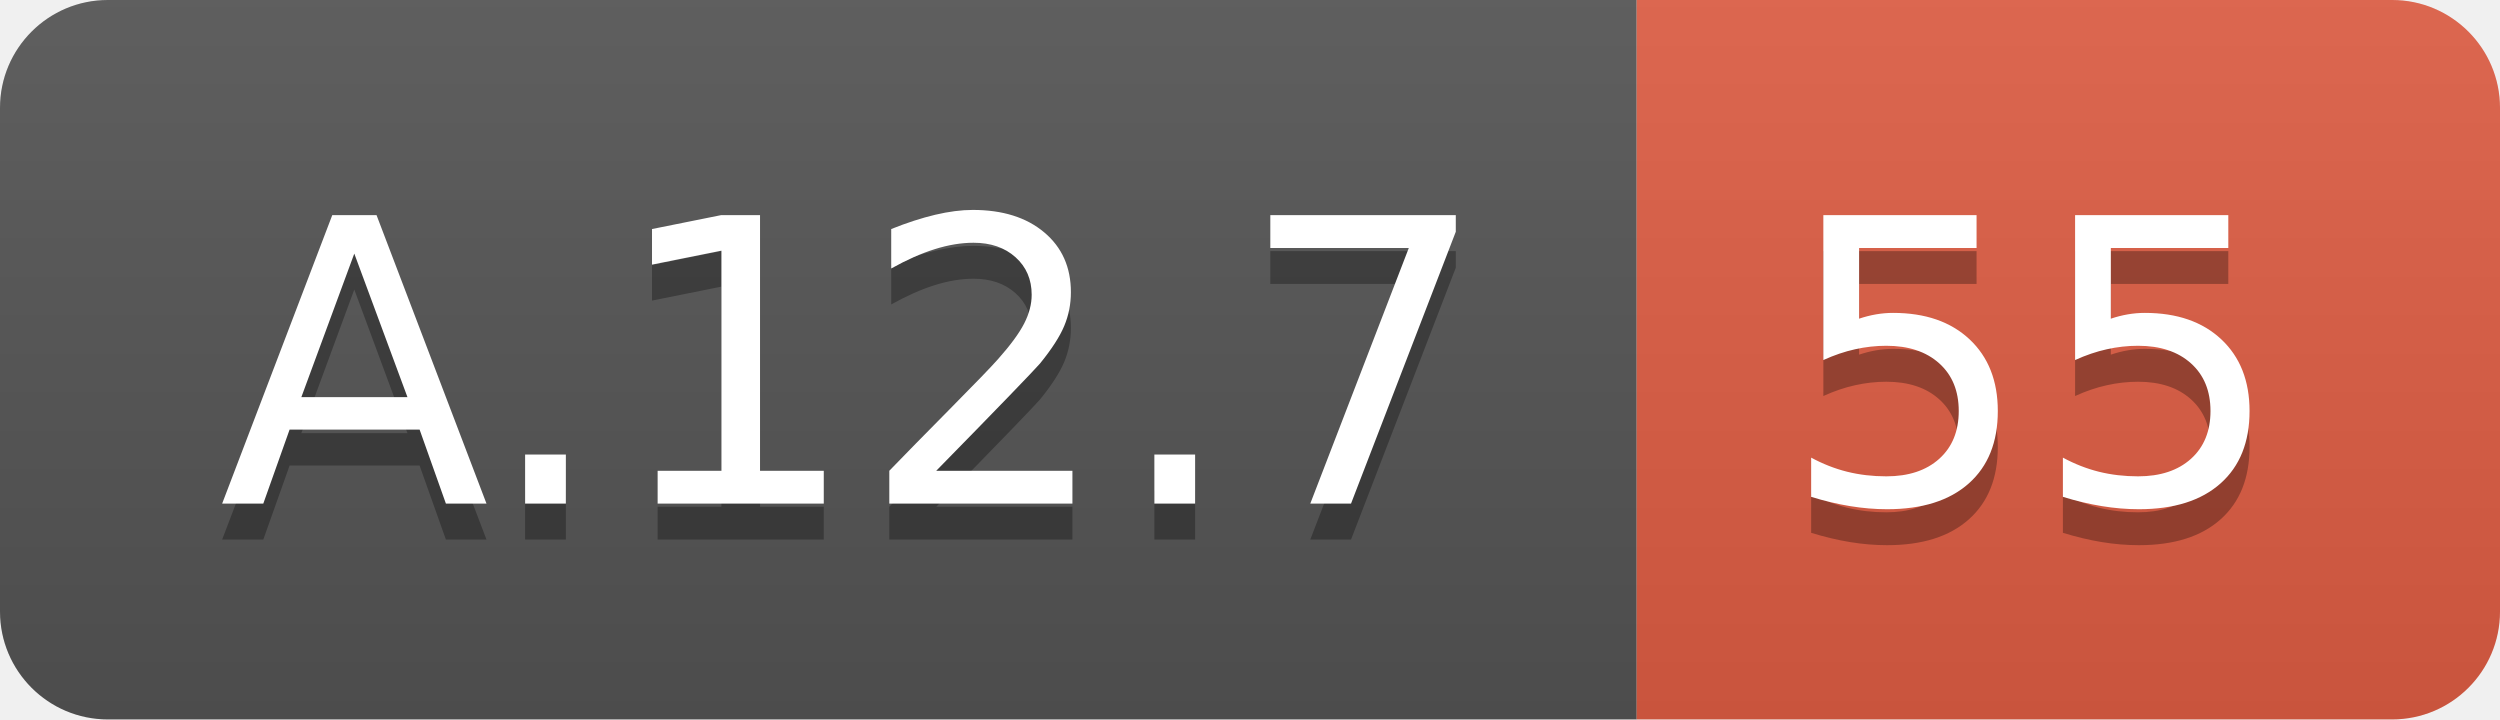
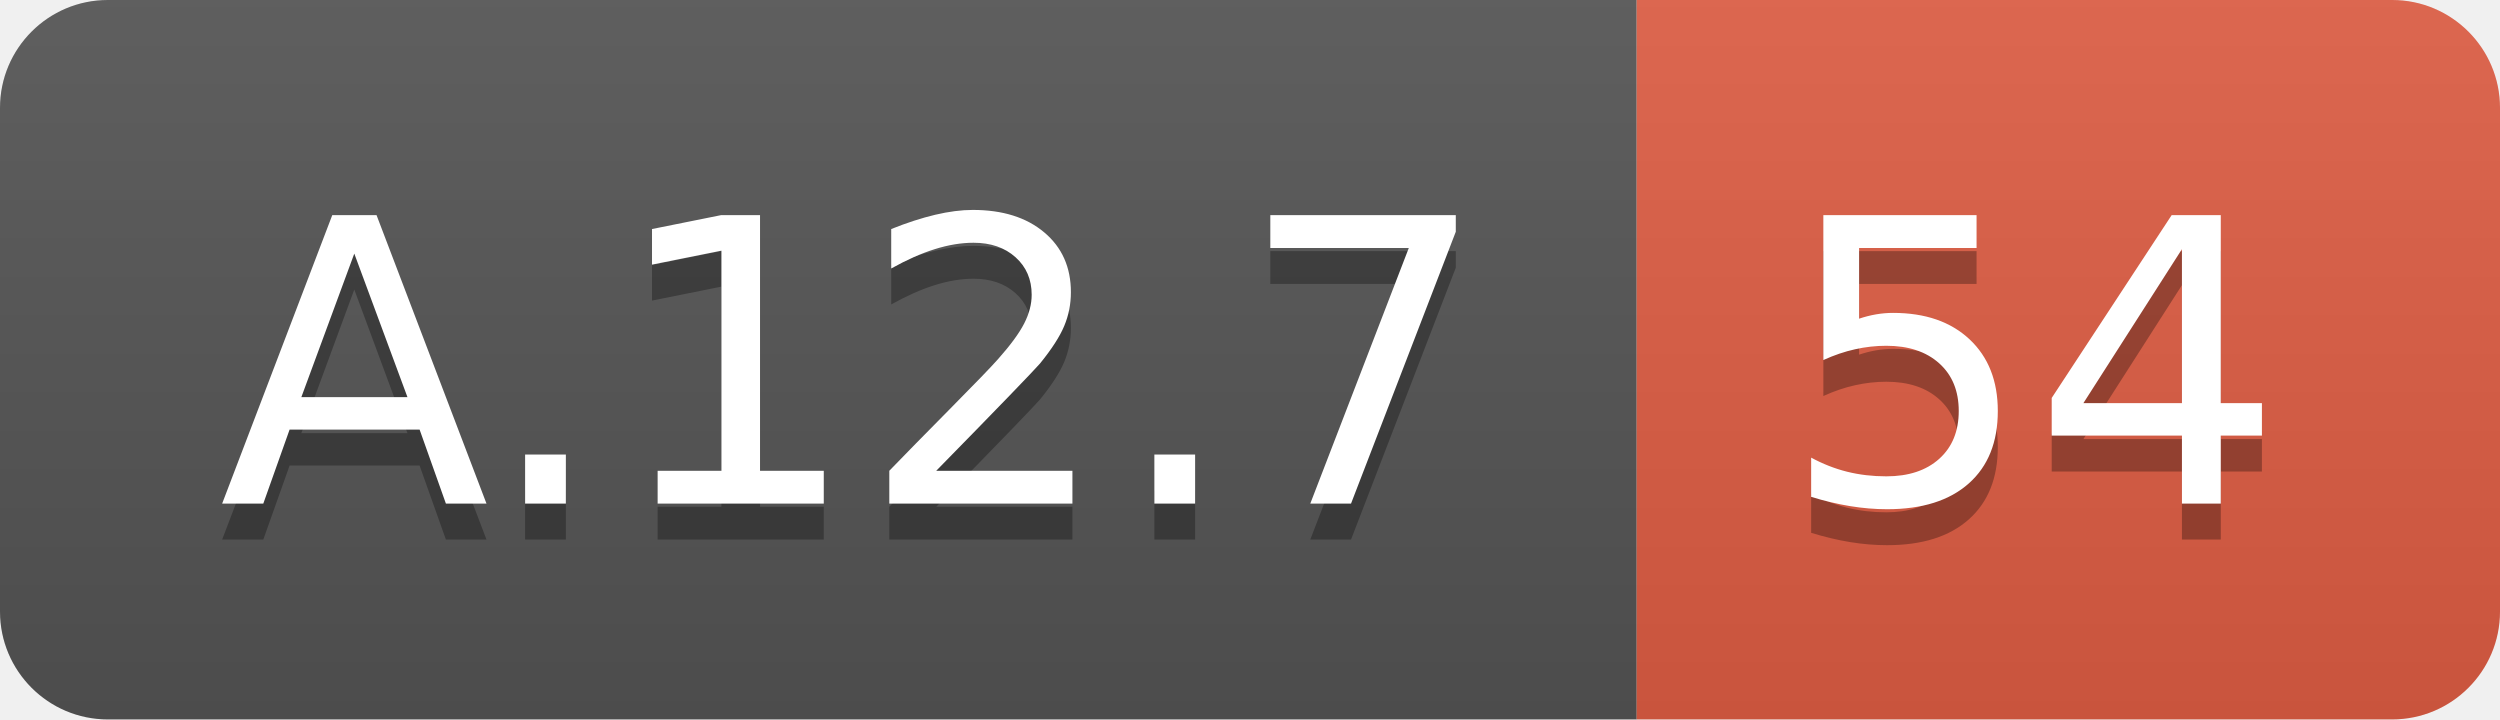
<svg xmlns="http://www.w3.org/2000/svg" width="69.5" height="20">
  <linearGradient id="smooth" x2="0" y2="100%">
    <stop offset="0" stop-color="#bbb" stop-opacity=".1" />
    <stop offset="1" stop-opacity=".1" />
  </linearGradient>
  <clipPath id="round">
    <rect width="69.5" height="20" rx="3" fill="#fff" />
  </clipPath>
  <g clip-path="url(#round)">
    <rect width="45.5" height="20" fill="#555" />
    <rect x="45.5" width="24.0" height="20" fill="#e05d44" />
    <rect width="69.5" height="20" fill="url(#smooth)" />
  </g>
  <g fill="#fff" text-anchor="middle" font-family="DejaVu Sans,Verdana,Geneva,sans-serif" font-size="110">
    <text x="237.5" y="150" fill="#010101" fill-opacity=".3" transform="scale(0.1)" textLength="355.0" lengthAdjust="spacing">A.12.7</text>
    <text x="237.5" y="140" transform="scale(0.1)" textLength="355.0" lengthAdjust="spacing">A.12.7</text>
-     <text x="565.0" y="150" fill="#010101" fill-opacity=".3" transform="scale(0.1)" textLength="140.0" lengthAdjust="spacing">55</text>
-     <text x="565.0" y="140" transform="scale(0.1)" textLength="140.0" lengthAdjust="spacing">55</text>
+     <text x="565.0" y="150" fill="#010101" fill-opacity=".3" transform="scale(0.1)" textLength="140.0" lengthAdjust="spacing">54</text>
+     <text x="565.0" y="140" transform="scale(0.1)" textLength="140.0" lengthAdjust="spacing">54</text>
  </g>
</svg>
